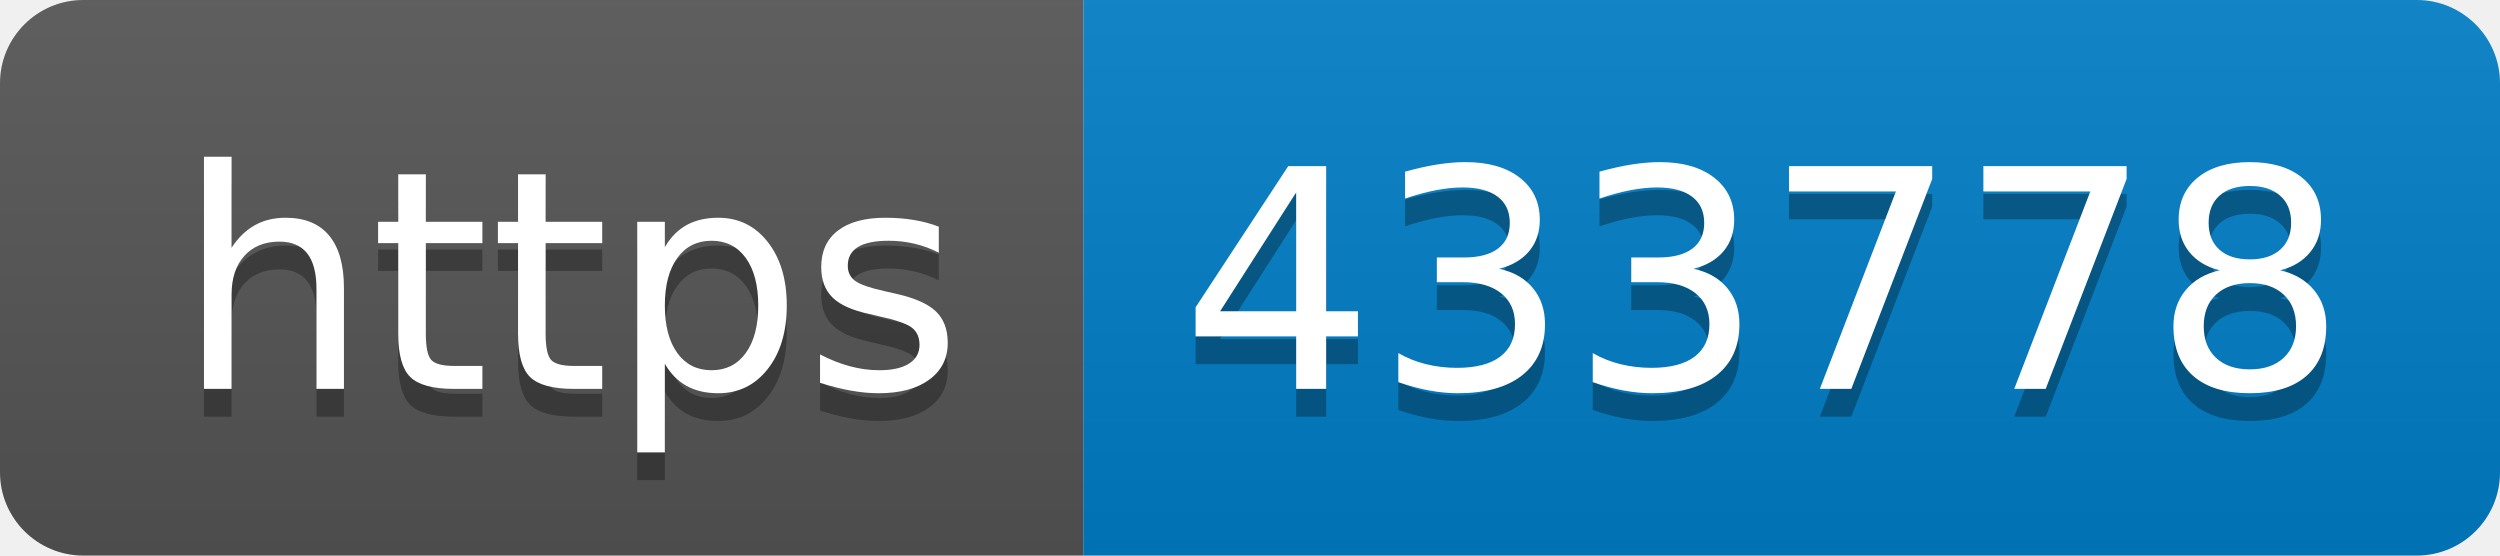
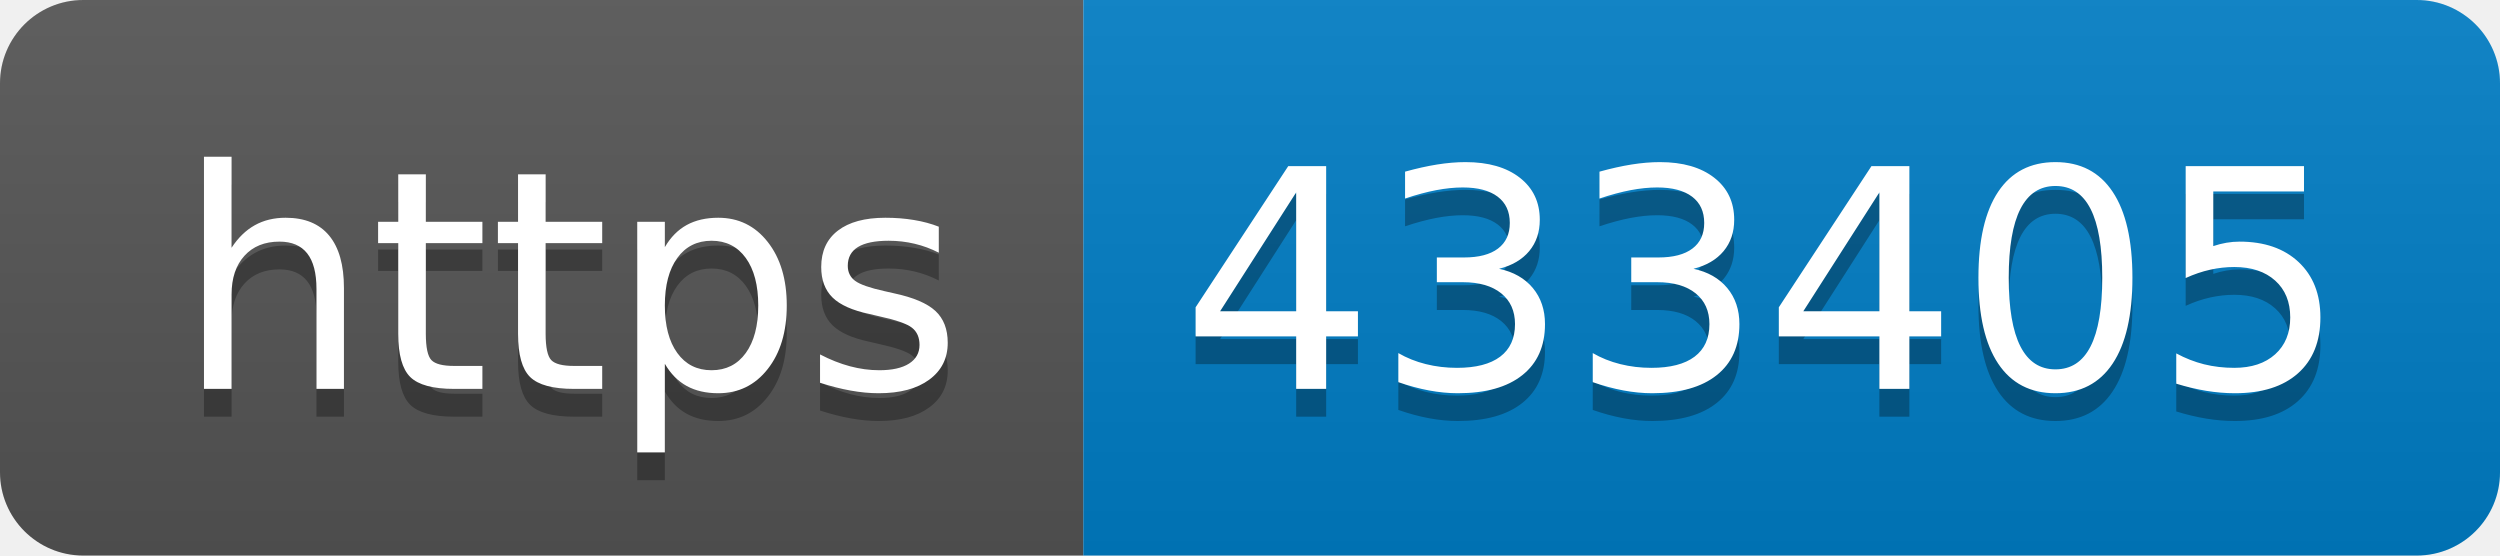
- <svg xmlns="http://www.w3.org/2000/svg" width="90" height="20" role="img" aria-label="https: 433778">
+ <svg xmlns="http://www.w3.org/2000/svg" width="90" height="20" role="img" aria-label="https: 433405">
  <linearGradient id="s" x2="0" y2="100%">
    <stop offset="0" stop-color="#bbb" stop-opacity=".1" />
    <stop offset="1" stop-opacity=".1" />
  </linearGradient>
  <clipPath id="r">
    <rect width="90" height="20" rx="3" fill="#fff" />
  </clipPath>
  <g clip-path="url(#r)">
    <rect width="39" height="20" fill="#555" />
    <rect x="39" width="51" height="20" fill="#007ec6" />
    <rect width="90" height="20" fill="url(#s)" />
  </g>
  <g fill="#fff" text-anchor="middle" font-family="Verdana,Geneva,DejaVu Sans,sans-serif" text-rendering="geometricPrecision" font-size="110">
    <text aria-hidden="true" x="205" y="150" fill="#010101" fill-opacity=".3" transform="scale(.1)" textLength="290">https</text>
    <text x="205" y="140" transform="scale(.1)" fill="#fff" textLength="290">https</text>
-     <text aria-hidden="true" x="635" y="150" fill="#010101" fill-opacity=".3" transform="scale(.1)" textLength="410">433778</text>
-     <text x="635" y="140" transform="scale(.1)" fill="#fff" textLength="410">433778</text>
+     <text aria-hidden="true" x="635" y="150" fill="#010101" fill-opacity=".3" transform="scale(.1)" textLength="410">433405</text>
+     <text x="635" y="140" transform="scale(.1)" fill="#fff" textLength="410">433405</text>
  </g>
</svg>
